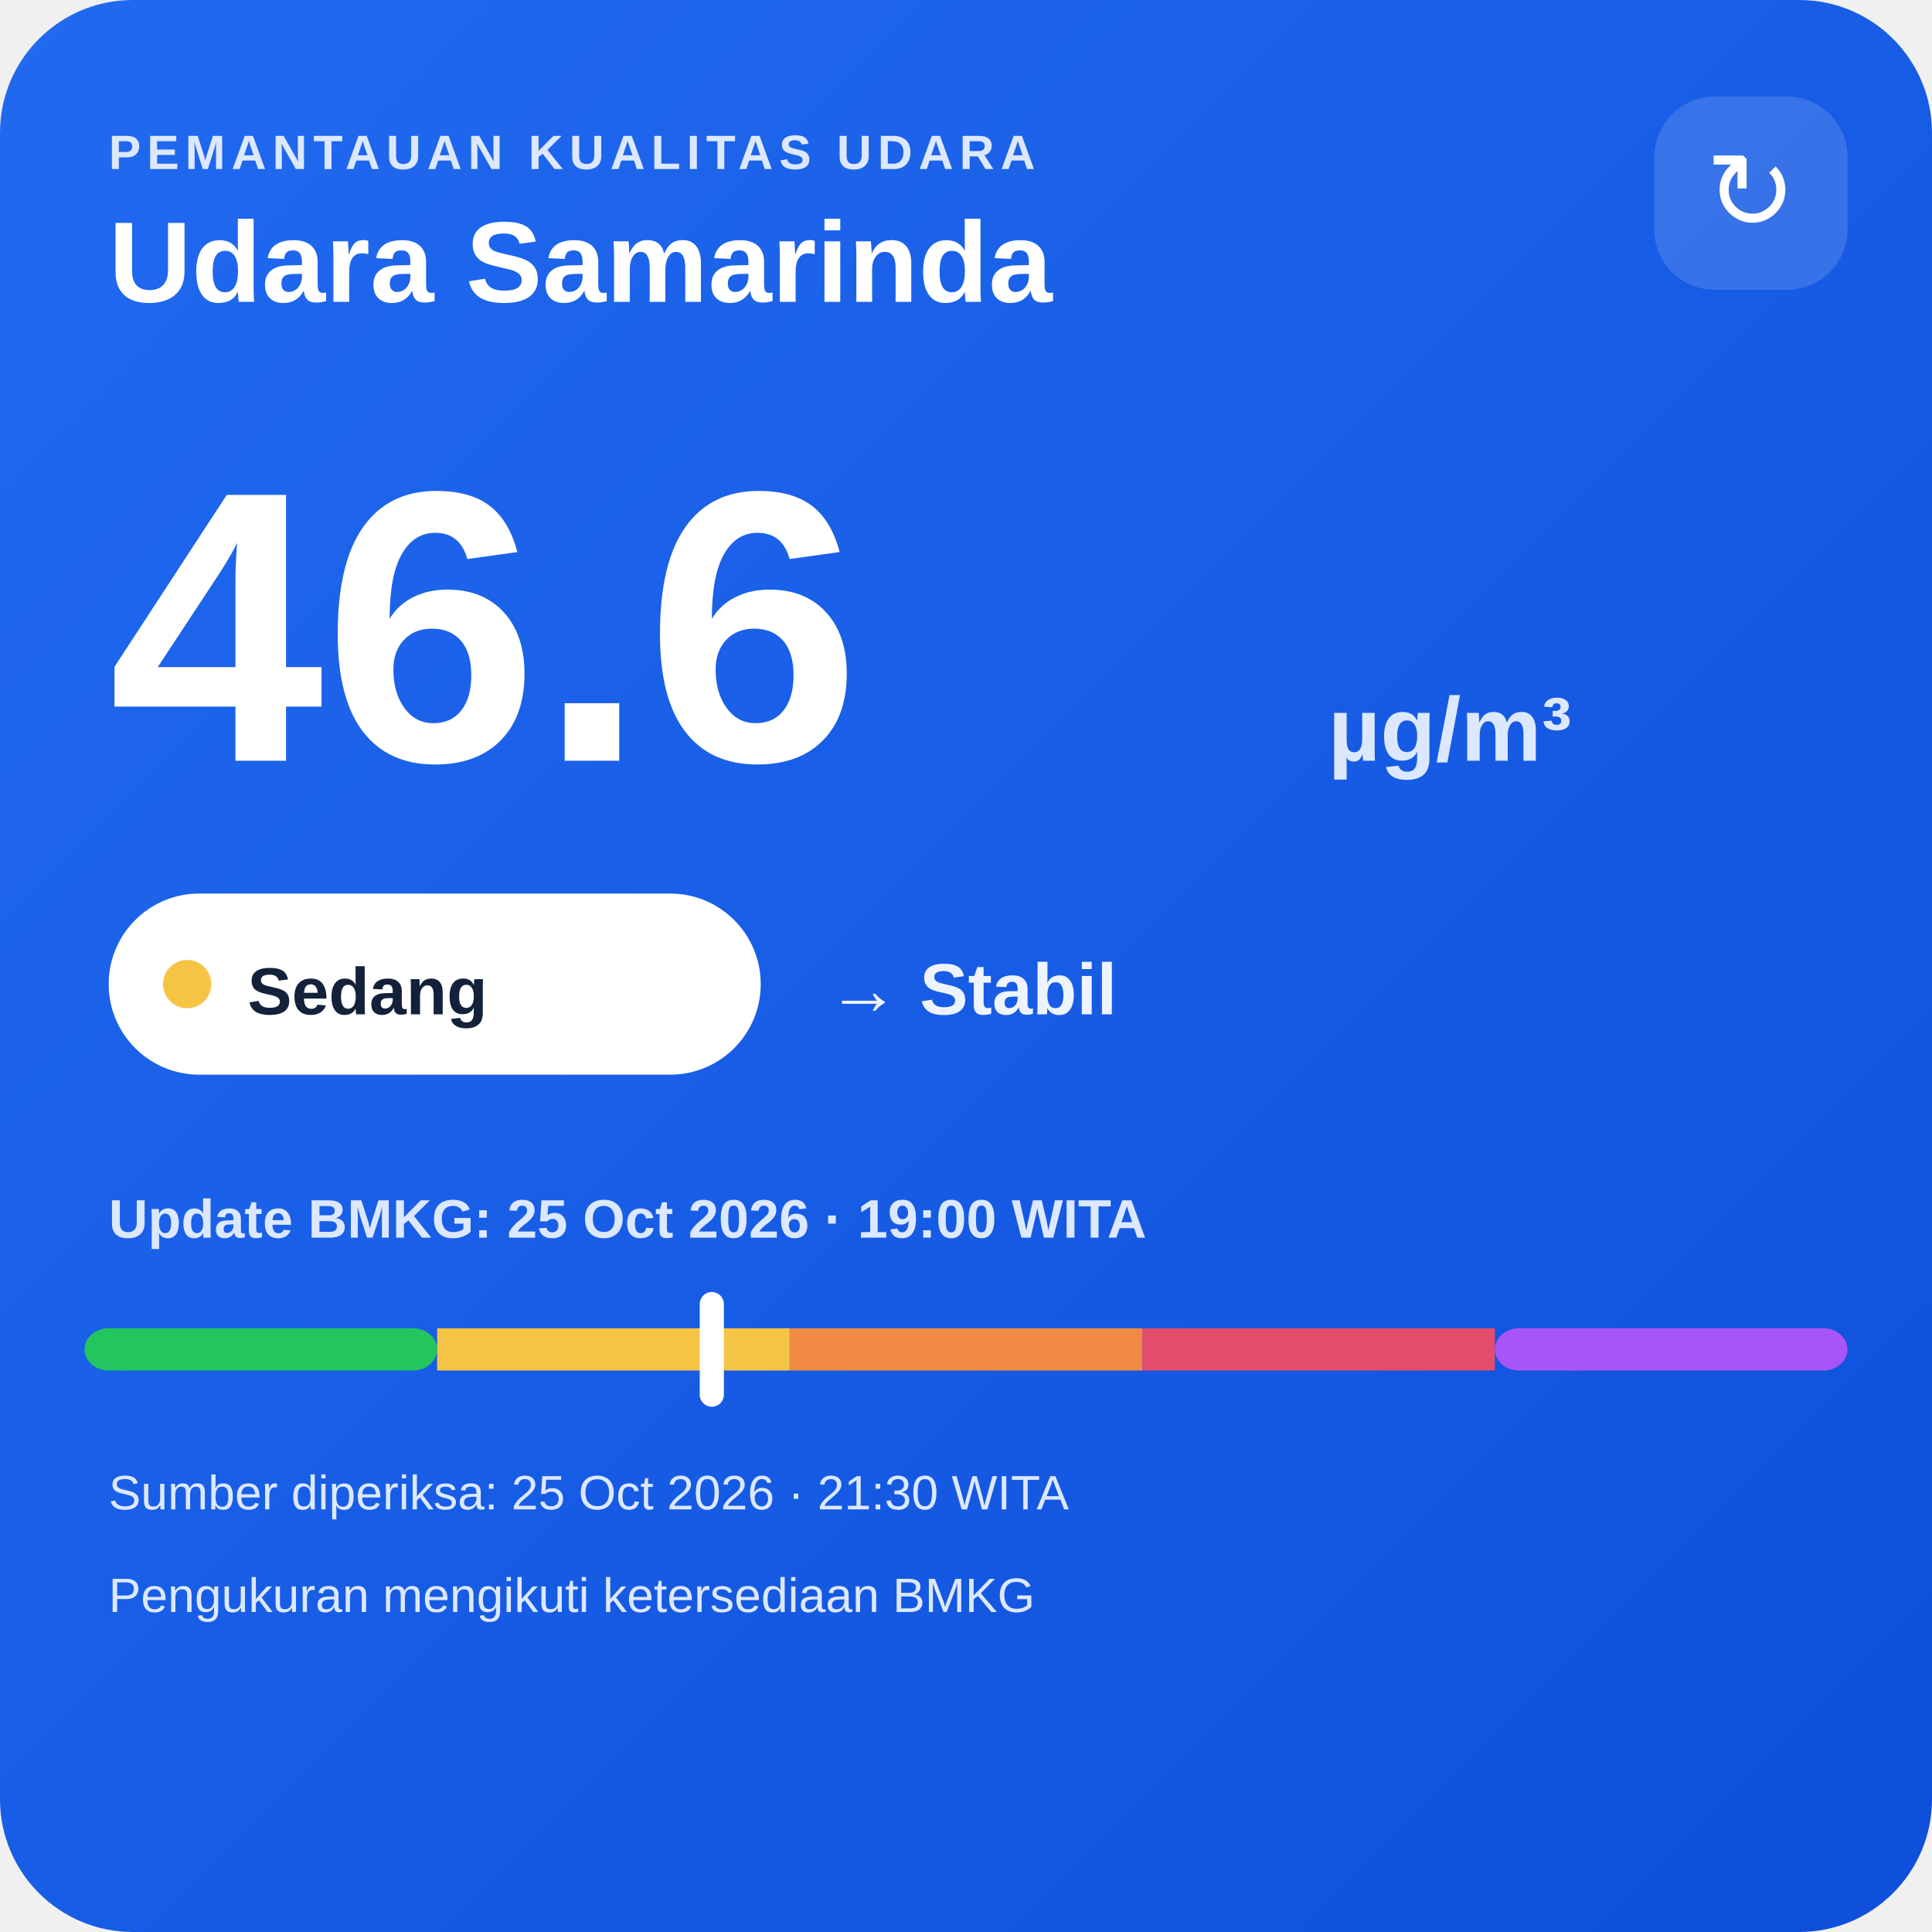
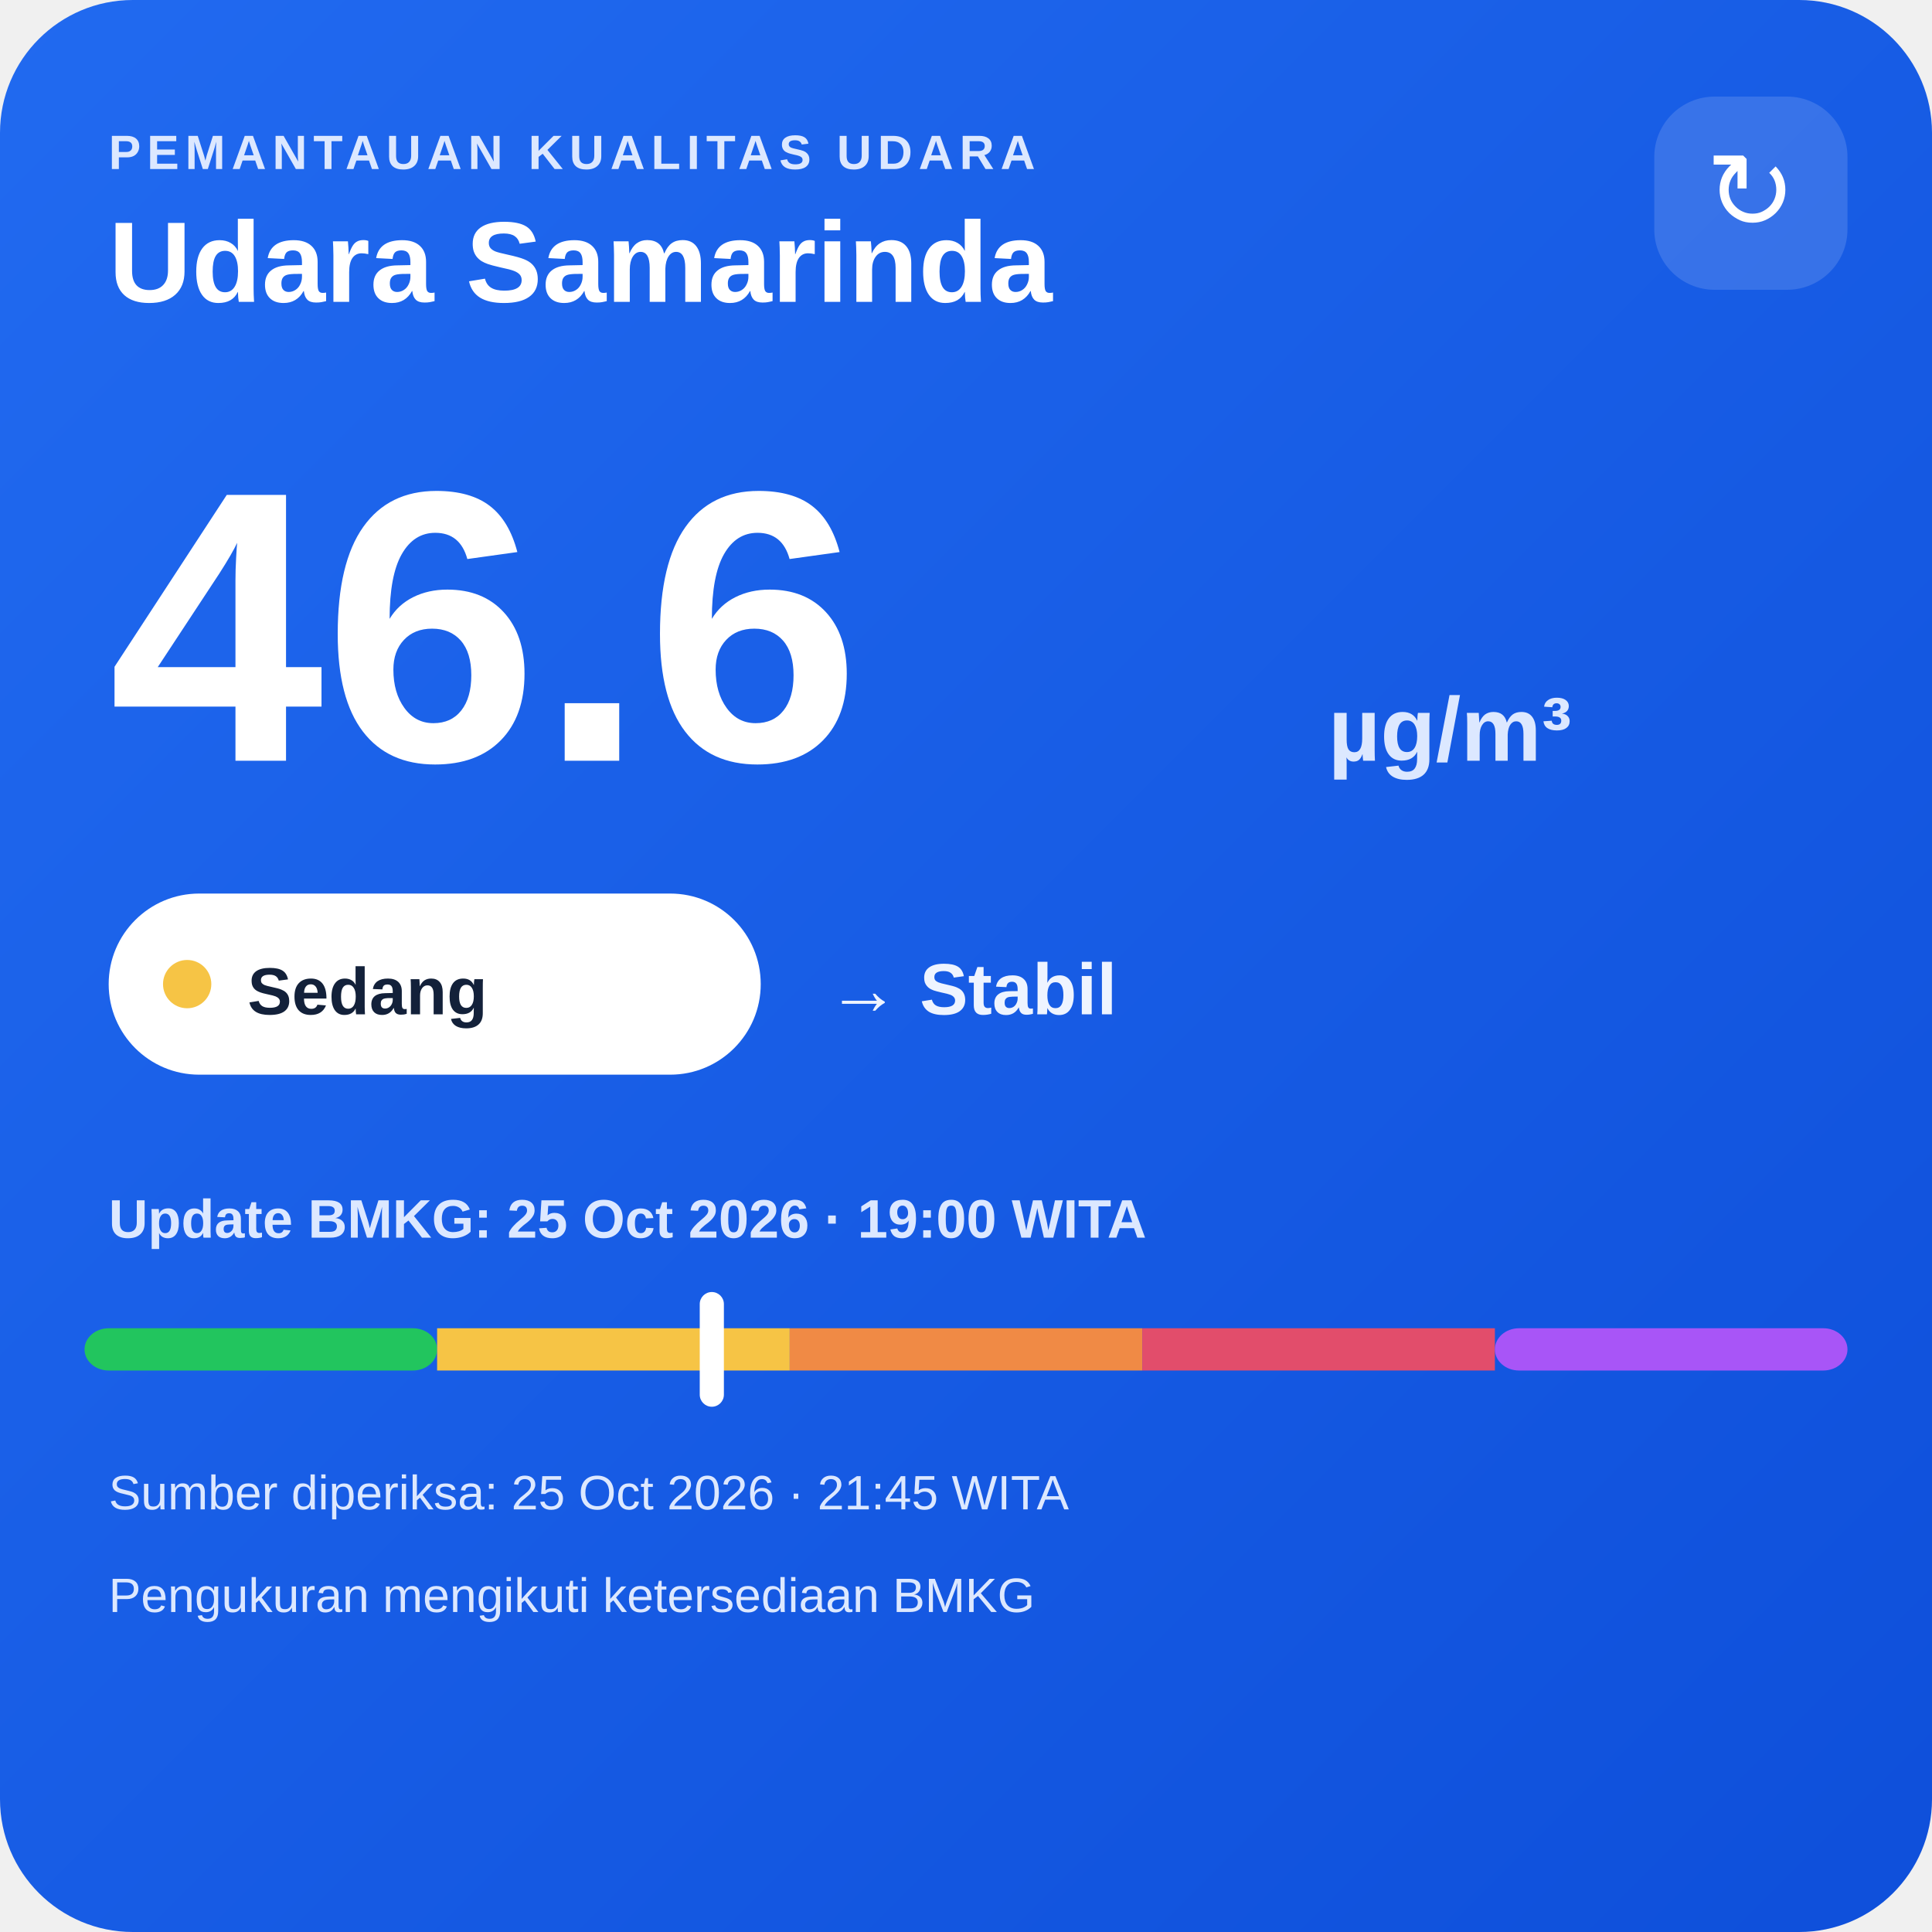
<svg xmlns="http://www.w3.org/2000/svg" width="320" height="320" viewBox="0 0 320 320">
  <defs>
    <linearGradient id="bg" x1="0" y1="0" x2="1" y2="1">
      <stop offset="0" stop-color="#216af0" />
      <stop offset="1" stop-color="#0e4fda" />
    </linearGradient>
  </defs>
  <rect width="320" height="320" rx="22" fill="url(#bg)" />
  <text x="18" y="28" fill="#dce8ff" font-family="Arial,sans-serif" font-size="8" font-weight="700" letter-spacing="1">PEMANTAUAN KUALITAS UDARA</text>
  <text x="18" y="50" fill="#ffffff" font-family="Arial,sans-serif" font-size="19" font-weight="700">Udara Samarinda</text>
  <rect x="274" y="16" width="32" height="32" rx="10" fill="#ffffff" fill-opacity=".14" />
  <text x="290" y="38" text-anchor="middle" fill="#ffffff" font-family="Arial,sans-serif" font-size="18">↻</text>
  <text x="18" y="126" fill="#ffffff" font-family="Arial,sans-serif" font-size="64" font-weight="800">46.6</text>
  <text x="220" y="126" fill="#dce8ff" font-family="Arial,sans-serif" font-size="15" font-weight="700">µg/m³</text>
  <rect x="18" y="148" width="108" height="30" rx="15" fill="#ffffff" />
  <circle cx="31" cy="163" r="4" fill="#f6c445" />
  <text x="41" y="168" fill="#13213a" font-family="Arial,sans-serif" font-size="11" font-weight="700">Sedang</text>
  <text x="137" y="168" fill="#eef4ff" font-family="Arial,sans-serif" font-size="12" font-weight="700">→ Stabil</text>
  <text x="18" y="205" fill="#dce8ff" font-family="Arial,sans-serif" font-size="9" font-weight="700">Update BMKG: 25 Oct 2026 · 19:00 WITA</text>
  <rect x="14" y="220" width="58.4" height="7" rx="4" fill="#22c55e" />
  <rect x="72.4" y="220" width="58.4" height="7" fill="#f6c445" />
  <rect x="130.8" y="220" width="58.4" height="7" fill="#f08a45" />
  <rect x="189.2" y="220" width="58.4" height="7" fill="#e24d6b" />
  <rect x="247.6" y="220" width="58.4" height="7" rx="4" fill="#a855f7" />
  <rect x="115.9" y="214" width="4" height="19" rx="2" fill="#ffffff" />
-   <text x="18" y="250" fill="#dce8ff" font-family="Arial,sans-serif" font-size="8">Sumber diperiksa: 25 Oct 2026 · 21:30 WITA</text>
+   <text x="18" y="250" fill="#dce8ff" font-family="Arial,sans-serif" font-size="8">Sumber diperiksa: 25 Oct 2026 · 21:45 WITA</text>
  <text x="18" y="267" fill="#dce8ff" font-family="Arial,sans-serif" font-size="8">Pengukuran mengikuti ketersediaan BMKG</text>
</svg>
